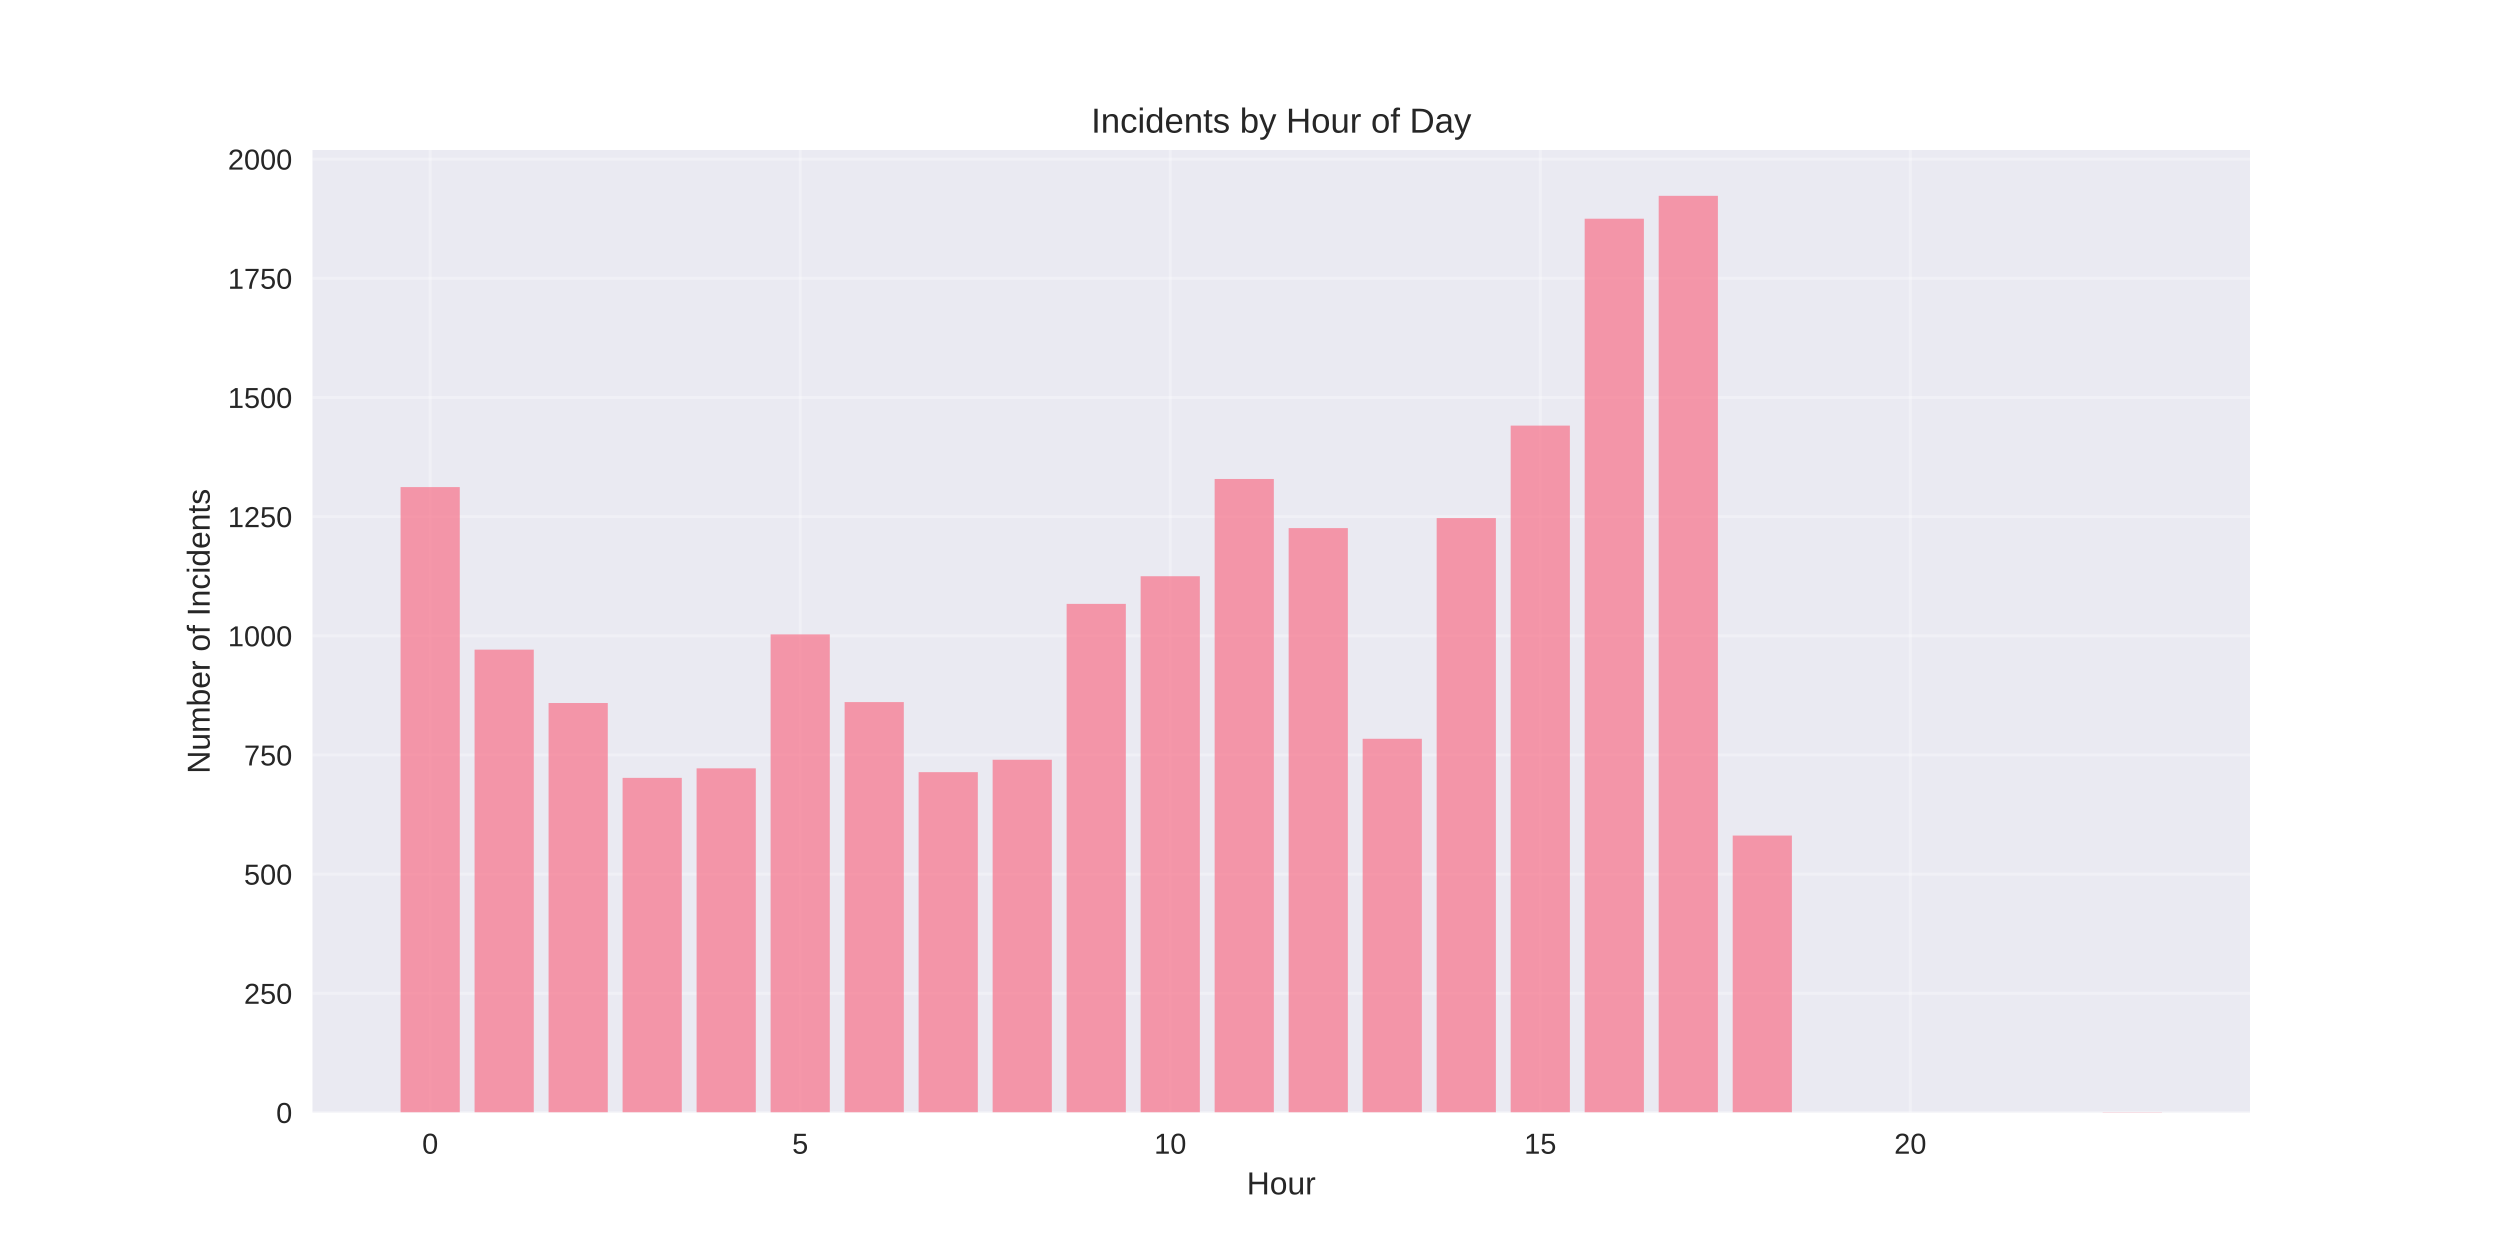
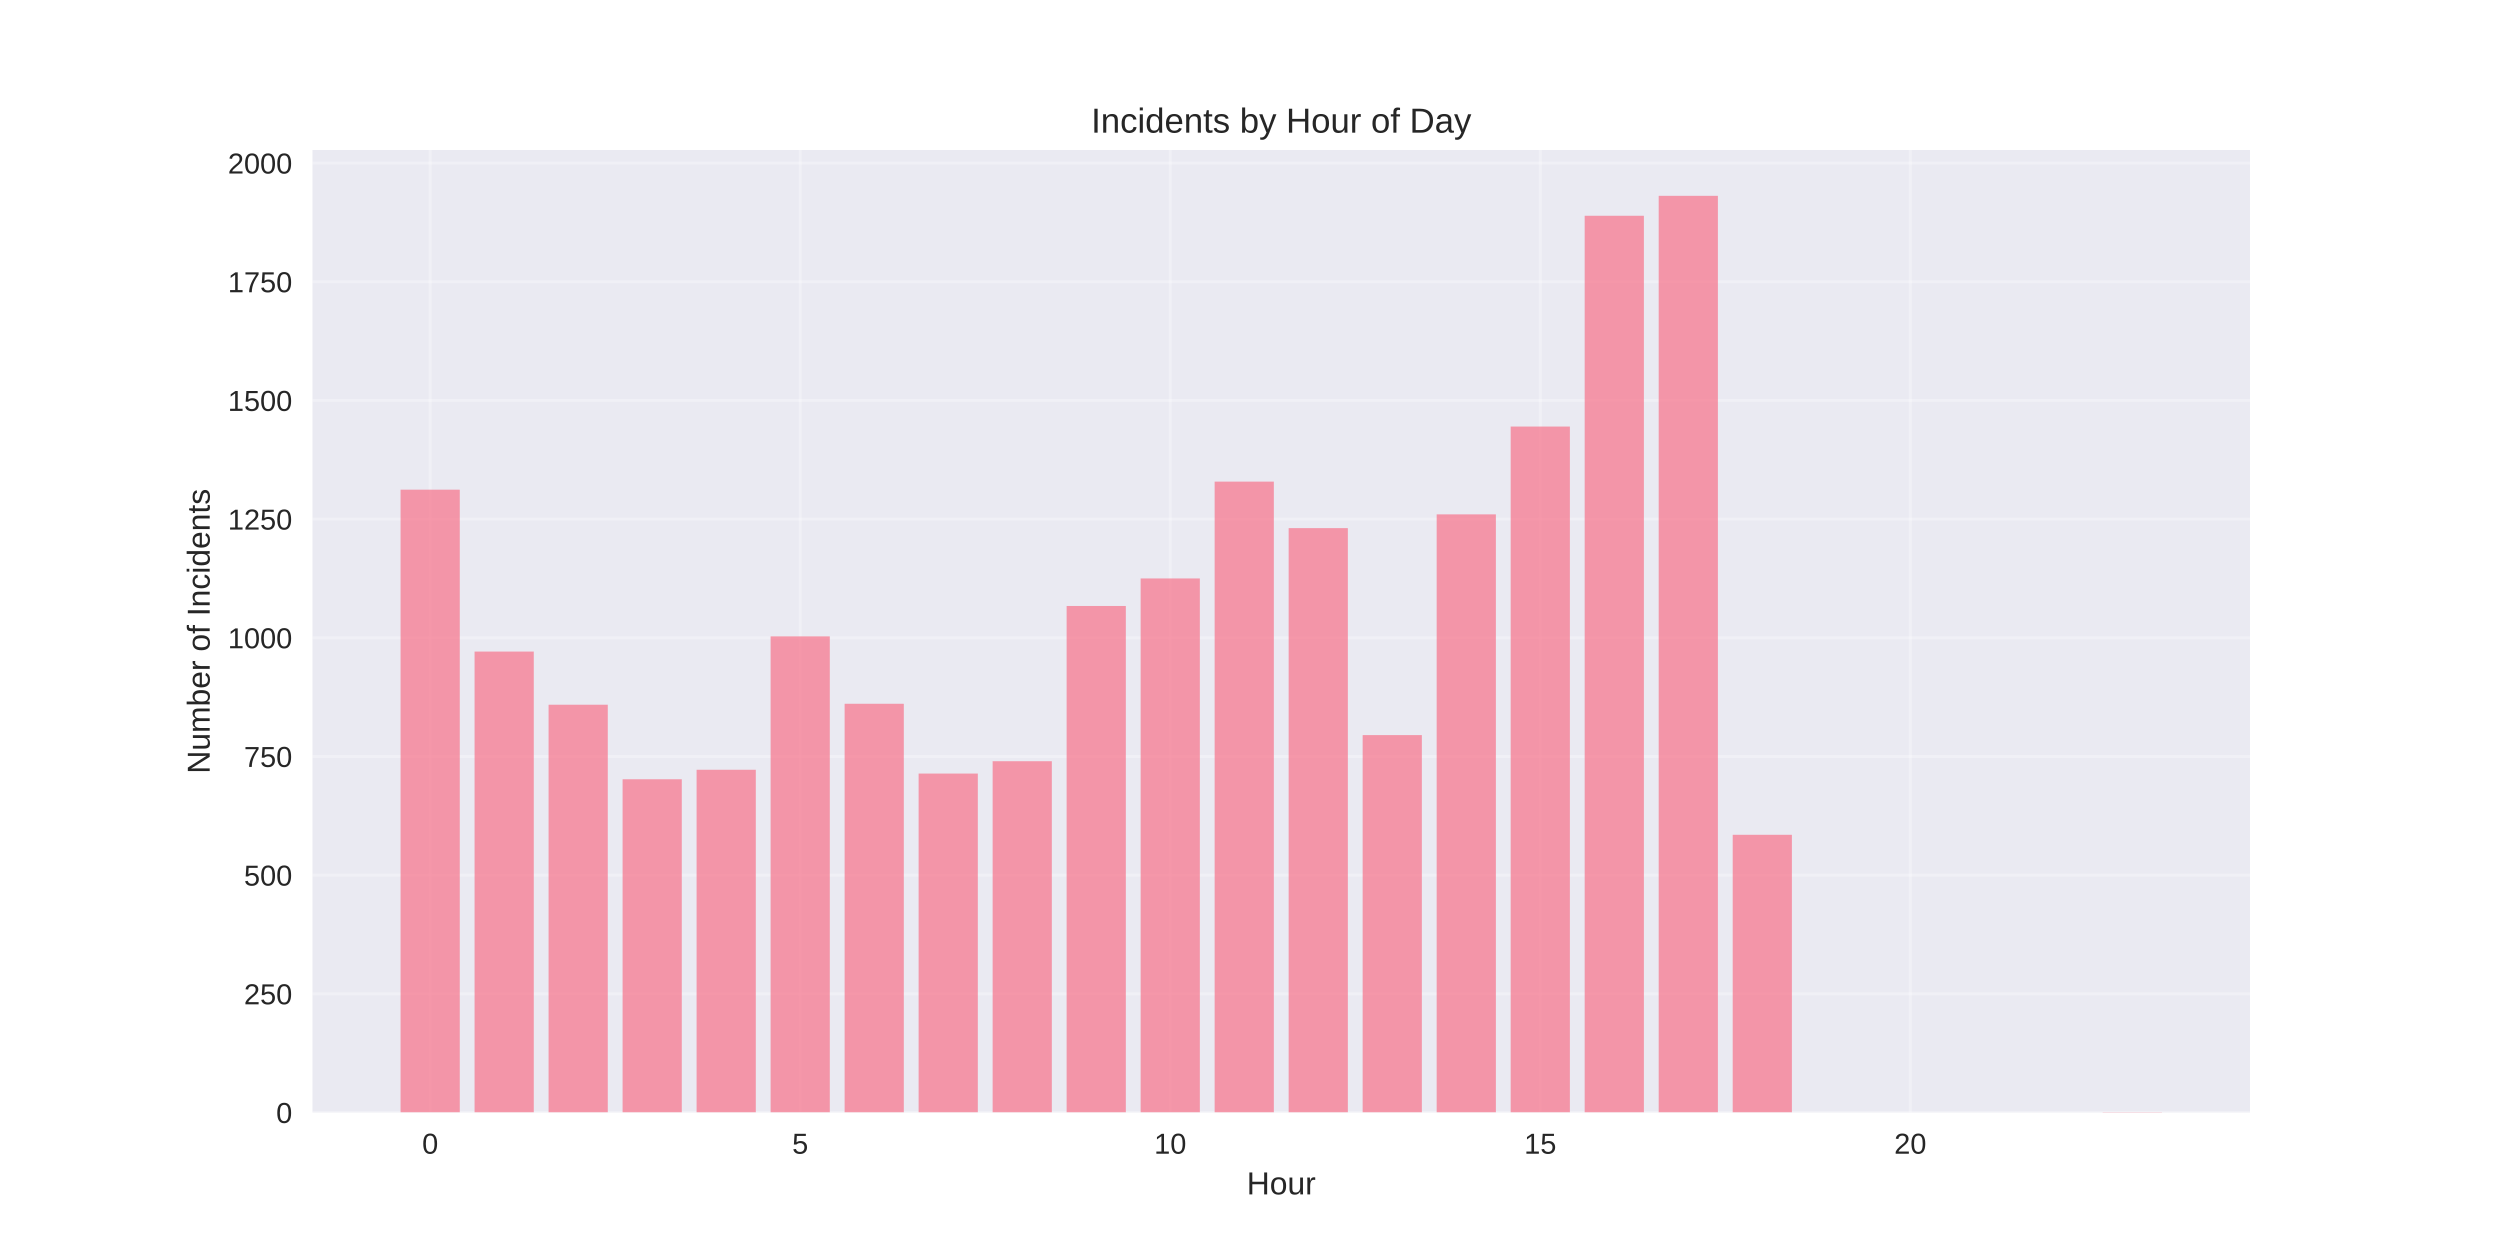
<svg xmlns="http://www.w3.org/2000/svg" width="864pt" height="432pt" viewBox="0 0 864 432" version="1.1">
  <defs>
    <style type="text/css">*{stroke-linejoin: round; stroke-linecap: butt}</style>
  </defs>
  <g id="figure_1">
    <g id="patch_1">
      <path d="M 0 432  L 864 432  L 864 0  L 0 0  z " style="fill: #ffffff" />
    </g>
    <g id="axes_1">
      <g id="patch_2">
        <path d="M 108 384.48  L 777.6 384.48  L 777.6 51.84  L 108 51.84  z " style="fill: #eaeaf2" />
      </g>
      <g id="matplotlib.axis_1">
        <g id="xtick_1">
          <g id="line2d_1">
-             <path d="M 148.667 384.48  L 148.667 51.84  " clip-path="url(#p98aa98f28c)" style="fill: none; stroke: #ffffff; stroke-opacity: 0.3; stroke-linecap: round" />
+             <path d="M 148.667 384.48  L 148.667 51.84  " clip-path="url(#p69d108a6c9)" style="fill: none; stroke: #ffffff; stroke-opacity: 0.3; stroke-linecap: round" />
          </g>
          <g id="line2d_2" />
          <g id="text_1">
            <text style="fill: #262626; font: 10px 'Arial', 'Liberation Sans', 'DejaVu Sans', 'Bitstream Vera Sans', sans-serif; text-anchor: middle" x="148.667" y="398.727" transform="rotate(-0 148.6671 398.7269)">0</text>
          </g>
        </g>
        <g id="xtick_2">
          <g id="line2d_3">
-             <path d="M 276.551 384.48  L 276.551 51.84  " clip-path="url(#p98aa98f28c)" style="fill: none; stroke: #ffffff; stroke-opacity: 0.3; stroke-linecap: round" />
+             <path d="M 276.551 384.48  L 276.551 51.84  " clip-path="url(#p69d108a6c9)" style="fill: none; stroke: #ffffff; stroke-opacity: 0.3; stroke-linecap: round" />
          </g>
          <g id="line2d_4" />
          <g id="text_2">
            <text style="fill: #262626; font: 10px 'Arial', 'Liberation Sans', 'DejaVu Sans', 'Bitstream Vera Sans', sans-serif; text-anchor: middle" x="276.551" y="398.727" transform="rotate(-0 276.551 398.7269)">5</text>
          </g>
        </g>
        <g id="xtick_3">
          <g id="line2d_5">
-             <path d="M 404.435 384.48  L 404.435 51.84  " clip-path="url(#p98aa98f28c)" style="fill: none; stroke: #ffffff; stroke-opacity: 0.3; stroke-linecap: round" />
+             <path d="M 404.435 384.48  L 404.435 51.84  " clip-path="url(#p69d108a6c9)" style="fill: none; stroke: #ffffff; stroke-opacity: 0.3; stroke-linecap: round" />
          </g>
          <g id="line2d_6" />
          <g id="text_3">
            <text style="fill: #262626; font: 10px 'Arial', 'Liberation Sans', 'DejaVu Sans', 'Bitstream Vera Sans', sans-serif; text-anchor: middle" x="404.435" y="398.727" transform="rotate(-0 404.4348 398.7269)">10</text>
          </g>
        </g>
        <g id="xtick_4">
          <g id="line2d_7">
-             <path d="M 532.319 384.48  L 532.319 51.84  " clip-path="url(#p98aa98f28c)" style="fill: none; stroke: #ffffff; stroke-opacity: 0.3; stroke-linecap: round" />
+             <path d="M 532.319 384.48  L 532.319 51.84  " clip-path="url(#p69d108a6c9)" style="fill: none; stroke: #ffffff; stroke-opacity: 0.3; stroke-linecap: round" />
          </g>
          <g id="line2d_8" />
          <g id="text_4">
            <text style="fill: #262626; font: 10px 'Arial', 'Liberation Sans', 'DejaVu Sans', 'Bitstream Vera Sans', sans-serif; text-anchor: middle" x="532.319" y="398.727" transform="rotate(-0 532.3187 398.7269)">15</text>
          </g>
        </g>
        <g id="xtick_5">
          <g id="line2d_9">
-             <path d="M 660.203 384.48  L 660.203 51.84  " clip-path="url(#p98aa98f28c)" style="fill: none; stroke: #ffffff; stroke-opacity: 0.3; stroke-linecap: round" />
+             <path d="M 660.203 384.48  L 660.203 51.84  " clip-path="url(#p69d108a6c9)" style="fill: none; stroke: #ffffff; stroke-opacity: 0.3; stroke-linecap: round" />
          </g>
          <g id="line2d_10" />
          <g id="text_5">
            <text style="fill: #262626; font: 10px 'Arial', 'Liberation Sans', 'DejaVu Sans', 'Bitstream Vera Sans', sans-serif; text-anchor: middle" x="660.203" y="398.727" transform="rotate(-0 660.2026 398.7269)">20</text>
          </g>
        </g>
        <g id="text_6">
          <text style="fill: #262626; font: 11px 'Arial', 'Liberation Sans', 'DejaVu Sans', 'Bitstream Vera Sans', sans-serif; text-anchor: middle" x="442.8" y="412.773" transform="rotate(-0 442.8 412.7734)">Hour</text>
        </g>
      </g>
      <g id="matplotlib.axis_2">
        <g id="ytick_1">
          <g id="line2d_11">
-             <path d="M 108 384.48  L 777.6 384.48  " clip-path="url(#p98aa98f28c)" style="fill: none; stroke: #ffffff; stroke-opacity: 0.3; stroke-linecap: round" />
+             <path d="M 108 384.48  L 777.6 384.48  " clip-path="url(#p69d108a6c9)" style="fill: none; stroke: #ffffff; stroke-opacity: 0.3; stroke-linecap: round" />
          </g>
          <g id="line2d_12" />
          <g id="text_7">
            <text style="fill: #262626; font: 10px 'Arial', 'Liberation Sans', 'DejaVu Sans', 'Bitstream Vera Sans', sans-serif; text-anchor: end" x="101" y="388.103" transform="rotate(-0 101 388.1034)">0</text>
          </g>
        </g>
        <g id="ytick_2">
          <g id="line2d_13">
-             <path d="M 108 343.294  L 777.6 343.294  " clip-path="url(#p98aa98f28c)" style="fill: none; stroke: #ffffff; stroke-opacity: 0.3; stroke-linecap: round" />
+             <path d="M 108 343.465  L 777.6 343.465  " clip-path="url(#p69d108a6c9)" style="fill: none; stroke: #ffffff; stroke-opacity: 0.3; stroke-linecap: round" />
          </g>
          <g id="line2d_14" />
          <g id="text_8">
-             <text style="fill: #262626; font: 10px 'Arial', 'Liberation Sans', 'DejaVu Sans', 'Bitstream Vera Sans', sans-serif; text-anchor: end" x="101" y="346.918" transform="rotate(-0 101 346.9178)">250</text>
+             <text style="fill: #262626; font: 10px 'Arial', 'Liberation Sans', 'DejaVu Sans', 'Bitstream Vera Sans', sans-serif; text-anchor: end" x="101" y="347.088" transform="rotate(-0 101 347.0884)">250</text>
          </g>
        </g>
        <g id="ytick_3">
          <g id="line2d_15">
-             <path d="M 108 302.109  L 777.6 302.109  " clip-path="url(#p98aa98f28c)" style="fill: none; stroke: #ffffff; stroke-opacity: 0.3; stroke-linecap: round" />
+             <path d="M 108 302.45  L 777.6 302.45  " clip-path="url(#p69d108a6c9)" style="fill: none; stroke: #ffffff; stroke-opacity: 0.3; stroke-linecap: round" />
          </g>
          <g id="line2d_16" />
          <g id="text_9">
-             <text style="fill: #262626; font: 10px 'Arial', 'Liberation Sans', 'DejaVu Sans', 'Bitstream Vera Sans', sans-serif; text-anchor: end" x="101" y="305.732" transform="rotate(-0 101 305.7321)">500</text>
+             <text style="fill: #262626; font: 10px 'Arial', 'Liberation Sans', 'DejaVu Sans', 'Bitstream Vera Sans', sans-serif; text-anchor: end" x="101" y="306.073" transform="rotate(-0 101 306.0734)">500</text>
          </g>
        </g>
        <g id="ytick_4">
          <g id="line2d_17">
-             <path d="M 108 260.923  L 777.6 260.923  " clip-path="url(#p98aa98f28c)" style="fill: none; stroke: #ffffff; stroke-opacity: 0.3; stroke-linecap: round" />
+             <path d="M 108 261.435  L 777.6 261.435  " clip-path="url(#p69d108a6c9)" style="fill: none; stroke: #ffffff; stroke-opacity: 0.3; stroke-linecap: round" />
          </g>
          <g id="line2d_18" />
          <g id="text_10">
-             <text style="fill: #262626; font: 10px 'Arial', 'Liberation Sans', 'DejaVu Sans', 'Bitstream Vera Sans', sans-serif; text-anchor: end" x="101" y="264.546" transform="rotate(-0 101 264.5465)">750</text>
+             <text style="fill: #262626; font: 10px 'Arial', 'Liberation Sans', 'DejaVu Sans', 'Bitstream Vera Sans', sans-serif; text-anchor: end" x="101" y="265.058" transform="rotate(-0 101 265.0584)">750</text>
          </g>
        </g>
        <g id="ytick_5">
          <g id="line2d_19">
-             <path d="M 108 219.737  L 777.6 219.737  " clip-path="url(#p98aa98f28c)" style="fill: none; stroke: #ffffff; stroke-opacity: 0.3; stroke-linecap: round" />
+             <path d="M 108 220.42  L 777.6 220.42  " clip-path="url(#p69d108a6c9)" style="fill: none; stroke: #ffffff; stroke-opacity: 0.3; stroke-linecap: round" />
          </g>
          <g id="line2d_20" />
          <g id="text_11">
-             <text style="fill: #262626; font: 10px 'Arial', 'Liberation Sans', 'DejaVu Sans', 'Bitstream Vera Sans', sans-serif; text-anchor: end" x="101" y="223.361" transform="rotate(-0 101 223.3608)">1000</text>
+             <text style="fill: #262626; font: 10px 'Arial', 'Liberation Sans', 'DejaVu Sans', 'Bitstream Vera Sans', sans-serif; text-anchor: end" x="101" y="224.043" transform="rotate(-0 101 224.0434)">1000</text>
          </g>
        </g>
        <g id="ytick_6">
          <g id="line2d_21">
-             <path d="M 108 178.552  L 777.6 178.552  " clip-path="url(#p98aa98f28c)" style="fill: none; stroke: #ffffff; stroke-opacity: 0.3; stroke-linecap: round" />
+             <path d="M 108 179.405  L 777.6 179.405  " clip-path="url(#p69d108a6c9)" style="fill: none; stroke: #ffffff; stroke-opacity: 0.3; stroke-linecap: round" />
          </g>
          <g id="line2d_22" />
          <g id="text_12">
-             <text style="fill: #262626; font: 10px 'Arial', 'Liberation Sans', 'DejaVu Sans', 'Bitstream Vera Sans', sans-serif; text-anchor: end" x="101" y="182.175" transform="rotate(-0 101 182.1752)">1250</text>
+             <text style="fill: #262626; font: 10px 'Arial', 'Liberation Sans', 'DejaVu Sans', 'Bitstream Vera Sans', sans-serif; text-anchor: end" x="101" y="183.028" transform="rotate(-0 101 183.0283)">1250</text>
          </g>
        </g>
        <g id="ytick_7">
          <g id="line2d_23">
-             <path d="M 108 137.366  L 777.6 137.366  " clip-path="url(#p98aa98f28c)" style="fill: none; stroke: #ffffff; stroke-opacity: 0.3; stroke-linecap: round" />
+             <path d="M 108 138.39  L 777.6 138.39  " clip-path="url(#p69d108a6c9)" style="fill: none; stroke: #ffffff; stroke-opacity: 0.3; stroke-linecap: round" />
          </g>
          <g id="line2d_24" />
          <g id="text_13">
-             <text style="fill: #262626; font: 10px 'Arial', 'Liberation Sans', 'DejaVu Sans', 'Bitstream Vera Sans', sans-serif; text-anchor: end" x="101" y="140.99" transform="rotate(-0 101 140.9896)">1500</text>
+             <text style="fill: #262626; font: 10px 'Arial', 'Liberation Sans', 'DejaVu Sans', 'Bitstream Vera Sans', sans-serif; text-anchor: end" x="101" y="142.013" transform="rotate(-0 101 142.0133)">1500</text>
          </g>
        </g>
        <g id="ytick_8">
          <g id="line2d_25">
-             <path d="M 108 96.18  L 777.6 96.18  " clip-path="url(#p98aa98f28c)" style="fill: none; stroke: #ffffff; stroke-opacity: 0.3; stroke-linecap: round" />
+             <path d="M 108 97.375  L 777.6 97.375  " clip-path="url(#p69d108a6c9)" style="fill: none; stroke: #ffffff; stroke-opacity: 0.3; stroke-linecap: round" />
          </g>
          <g id="line2d_26" />
          <g id="text_14">
-             <text style="fill: #262626; font: 10px 'Arial', 'Liberation Sans', 'DejaVu Sans', 'Bitstream Vera Sans', sans-serif; text-anchor: end" x="101" y="99.804" transform="rotate(-0 101 99.80391)">1750</text>
+             <text style="fill: #262626; font: 10px 'Arial', 'Liberation Sans', 'DejaVu Sans', 'Bitstream Vera Sans', sans-serif; text-anchor: end" x="101" y="100.998" transform="rotate(-0 101 100.9983)">1750</text>
          </g>
        </g>
        <g id="ytick_9">
          <g id="line2d_27">
-             <path d="M 108 54.995  L 777.6 54.995  " clip-path="url(#p98aa98f28c)" style="fill: none; stroke: #ffffff; stroke-opacity: 0.3; stroke-linecap: round" />
+             <path d="M 108 56.36  L 777.6 56.36  " clip-path="url(#p69d108a6c9)" style="fill: none; stroke: #ffffff; stroke-opacity: 0.3; stroke-linecap: round" />
          </g>
          <g id="line2d_28" />
          <g id="text_15">
-             <text style="fill: #262626; font: 10px 'Arial', 'Liberation Sans', 'DejaVu Sans', 'Bitstream Vera Sans', sans-serif; text-anchor: end" x="101" y="58.618" transform="rotate(-0 101 58.61826)">2000</text>
+             <text style="fill: #262626; font: 10px 'Arial', 'Liberation Sans', 'DejaVu Sans', 'Bitstream Vera Sans', sans-serif; text-anchor: end" x="101" y="59.983" transform="rotate(-0 101 59.98329)">2000</text>
          </g>
        </g>
        <g id="text_16">
          <text style="fill: #262626; font: 11px 'Arial', 'Liberation Sans', 'DejaVu Sans', 'Bitstream Vera Sans', sans-serif; text-anchor: middle" x="72.474" y="218.16" transform="rotate(-90 72.47375 218.16)">Number of Incidents</text>
        </g>
      </g>
      <g id="patch_3">
-         <path d="M 138.436 384.48  L 158.898 384.48  L 158.898 168.338  L 138.436 168.338  z " clip-path="url(#p98aa98f28c)" style="fill: #f77189; opacity: 0.7" />
+         <path d="M 138.436 384.48  L 158.898 384.48  L 158.898 169.233  L 138.436 169.233  z " clip-path="url(#p69d108a6c9)" style="fill: #f77189; opacity: 0.7" />
      </g>
      <g id="patch_4">
-         <path d="M 164.013 384.48  L 184.475 384.48  L 184.475 224.515  L 164.013 224.515  z " clip-path="url(#p98aa98f28c)" style="fill: #f77189; opacity: 0.7" />
+         <path d="M 164.013 384.48  L 184.475 384.48  L 184.475 225.178  L 164.013 225.178  z " clip-path="url(#p69d108a6c9)" style="fill: #f77189; opacity: 0.7" />
      </g>
      <g id="patch_5">
-         <path d="M 189.59 384.48  L 210.051 384.48  L 210.051 242.966  L 189.59 242.966  z " clip-path="url(#p98aa98f28c)" style="fill: #f77189; opacity: 0.7" />
+         <path d="M 189.59 384.48  L 210.051 384.48  L 210.051 243.552  L 189.59 243.552  z " clip-path="url(#p69d108a6c9)" style="fill: #f77189; opacity: 0.7" />
      </g>
      <g id="patch_6">
-         <path d="M 215.167 384.48  L 235.628 384.48  L 235.628 268.831  L 215.167 268.831  z " clip-path="url(#p98aa98f28c)" style="fill: #f77189; opacity: 0.7" />
+         <path d="M 215.167 384.48  L 235.628 384.48  L 235.628 269.31  L 215.167 269.31  z " clip-path="url(#p69d108a6c9)" style="fill: #f77189; opacity: 0.7" />
      </g>
      <g id="patch_7">
-         <path d="M 240.743 384.48  L 261.205 384.48  L 261.205 265.536  L 240.743 265.536  z " clip-path="url(#p98aa98f28c)" style="fill: #f77189; opacity: 0.7" />
+         <path d="M 240.743 384.48  L 261.205 384.48  L 261.205 266.029  L 240.743 266.029  z " clip-path="url(#p69d108a6c9)" style="fill: #f77189; opacity: 0.7" />
      </g>
      <g id="patch_8">
-         <path d="M 266.32 384.48  L 286.782 384.48  L 286.782 219.243  L 266.32 219.243  z " clip-path="url(#p98aa98f28c)" style="fill: #f77189; opacity: 0.7" />
+         <path d="M 266.32 384.48  L 286.782 384.48  L 286.782 219.928  L 266.32 219.928  z " clip-path="url(#p69d108a6c9)" style="fill: #f77189; opacity: 0.7" />
      </g>
      <g id="patch_9">
-         <path d="M 291.897 384.48  L 312.358 384.48  L 312.358 242.637  L 291.897 242.637  z " clip-path="url(#p98aa98f28c)" style="fill: #f77189; opacity: 0.7" />
+         <path d="M 291.897 384.48  L 312.358 384.48  L 312.358 243.224  L 291.897 243.224  z " clip-path="url(#p69d108a6c9)" style="fill: #f77189; opacity: 0.7" />
      </g>
      <g id="patch_10">
-         <path d="M 317.474 384.48  L 337.935 384.48  L 337.935 266.854  L 317.474 266.854  z " clip-path="url(#p98aa98f28c)" style="fill: #f77189; opacity: 0.7" />
+         <path d="M 317.474 384.48  L 337.935 384.48  L 337.935 267.341  L 317.474 267.341  z " clip-path="url(#p69d108a6c9)" style="fill: #f77189; opacity: 0.7" />
      </g>
      <g id="patch_11">
-         <path d="M 343.051 384.48  L 363.512 384.48  L 363.512 262.57  L 343.051 262.57  z " clip-path="url(#p98aa98f28c)" style="fill: #f77189; opacity: 0.7" />
+         <path d="M 343.051 384.48  L 363.512 384.48  L 363.512 263.076  L 343.051 263.076  z " clip-path="url(#p69d108a6c9)" style="fill: #f77189; opacity: 0.7" />
      </g>
      <g id="patch_12">
-         <path d="M 368.627 384.48  L 389.089 384.48  L 389.089 208.7  L 368.627 208.7  z " clip-path="url(#p98aa98f28c)" style="fill: #f77189; opacity: 0.7" />
+         <path d="M 368.627 384.48  L 389.089 384.48  L 389.089 209.428  L 368.627 209.428  z " clip-path="url(#p69d108a6c9)" style="fill: #f77189; opacity: 0.7" />
      </g>
      <g id="patch_13">
-         <path d="M 394.204 384.48  L 414.666 384.48  L 414.666 199.145  L 394.204 199.145  z " clip-path="url(#p98aa98f28c)" style="fill: #f77189; opacity: 0.7" />
+         <path d="M 394.204 384.48  L 414.666 384.48  L 414.666 199.912  L 394.204 199.912  z " clip-path="url(#p69d108a6c9)" style="fill: #f77189; opacity: 0.7" />
      </g>
      <g id="patch_14">
-         <path d="M 419.781 384.48  L 440.242 384.48  L 440.242 165.537  L 419.781 165.537  z " clip-path="url(#p98aa98f28c)" style="fill: #f77189; opacity: 0.7" />
+         <path d="M 419.781 384.48  L 440.242 384.48  L 440.242 166.444  L 419.781 166.444  z " clip-path="url(#p69d108a6c9)" style="fill: #f77189; opacity: 0.7" />
      </g>
      <g id="patch_15">
-         <path d="M 445.358 384.48  L 465.819 384.48  L 465.819 182.506  L 445.358 182.506  z " clip-path="url(#p98aa98f28c)" style="fill: #f77189; opacity: 0.7" />
+         <path d="M 445.358 384.48  L 465.819 384.48  L 465.819 182.522  L 445.358 182.522  z " clip-path="url(#p69d108a6c9)" style="fill: #f77189; opacity: 0.7" />
      </g>
      <g id="patch_16">
-         <path d="M 470.934 384.48  L 491.396 384.48  L 491.396 255.322  L 470.934 255.322  z " clip-path="url(#p98aa98f28c)" style="fill: #f77189; opacity: 0.7" />
+         <path d="M 470.934 384.48  L 491.396 384.48  L 491.396 254.052  L 470.934 254.052  z " clip-path="url(#p69d108a6c9)" style="fill: #f77189; opacity: 0.7" />
      </g>
      <g id="patch_17">
-         <path d="M 496.511 384.48  L 516.973 384.48  L 516.973 179.046  L 496.511 179.046  z " clip-path="url(#p98aa98f28c)" style="fill: #f77189; opacity: 0.7" />
+         <path d="M 496.511 384.48  L 516.973 384.48  L 516.973 177.764  L 496.511 177.764  z " clip-path="url(#p69d108a6c9)" style="fill: #f77189; opacity: 0.7" />
      </g>
      <g id="patch_18">
-         <path d="M 522.088 384.48  L 542.549 384.48  L 542.549 147.086  L 522.088 147.086  z " clip-path="url(#p98aa98f28c)" style="fill: #f77189; opacity: 0.7" />
+         <path d="M 522.088 384.48  L 542.549 384.48  L 542.549 147.413  L 522.088 147.413  z " clip-path="url(#p69d108a6c9)" style="fill: #f77189; opacity: 0.7" />
      </g>
      <g id="patch_19">
-         <path d="M 547.665 384.48  L 568.126 384.48  L 568.126 75.588  L 547.665 75.588  z " clip-path="url(#p98aa98f28c)" style="fill: #f77189; opacity: 0.7" />
+         <path d="M 547.665 384.48  L 568.126 384.48  L 568.126 74.571  L 547.665 74.571  z " clip-path="url(#p69d108a6c9)" style="fill: #f77189; opacity: 0.7" />
      </g>
      <g id="patch_20">
-         <path d="M 573.242 384.48  L 593.703 384.48  L 593.703 67.68  L 573.242 67.68  z " clip-path="url(#p98aa98f28c)" style="fill: #f77189; opacity: 0.7" />
+         <path d="M 573.242 384.48  L 593.703 384.48  L 593.703 67.68  L 573.242 67.68  z " clip-path="url(#p69d108a6c9)" style="fill: #f77189; opacity: 0.7" />
      </g>
      <g id="patch_21">
-         <path d="M 598.818 384.48  L 619.28 384.48  L 619.28 288.765  L 598.818 288.765  z " clip-path="url(#p98aa98f28c)" style="fill: #f77189; opacity: 0.7" />
+         <path d="M 598.818 384.48  L 619.28 384.48  L 619.28 288.505  L 598.818 288.505  z " clip-path="url(#p69d108a6c9)" style="fill: #f77189; opacity: 0.7" />
      </g>
      <g id="patch_22">
-         <path d="M 726.702 384.48  L 747.164 384.48  L 747.164 384.315  L 726.702 384.315  z " clip-path="url(#p98aa98f28c)" style="fill: #f77189; opacity: 0.7" />
+         <path d="M 726.702 384.48  L 747.164 384.48  L 747.164 384.316  L 726.702 384.316  z " clip-path="url(#p69d108a6c9)" style="fill: #f77189; opacity: 0.7" />
      </g>
      <g id="patch_23">
        <path d="M 108 384.48  L 108 51.84  " style="fill: none" />
      </g>
      <g id="patch_24">
        <path d="M 777.6 384.48  L 777.6 51.84  " style="fill: none" />
      </g>
      <g id="patch_25">
        <path d="M 108 384.48  L 777.6 384.48  " style="fill: none" />
      </g>
      <g id="patch_26">
        <path d="M 108 51.84  L 777.6 51.84  " style="fill: none" />
      </g>
      <g id="text_17">
        <text style="fill: #262626; font: 12px 'Arial', 'Liberation Sans', 'DejaVu Sans', 'Bitstream Vera Sans', sans-serif; text-anchor: middle" x="442.8" y="45.84" transform="rotate(-0 442.8 45.84)">Incidents by Hour of Day</text>
      </g>
    </g>
  </g>
  <defs>
-     <clipPath id="p98aa98f28c">
+     <clipPath id="p69d108a6c9">
      <rect x="108" y="51.84" width="669.6" height="332.64" />
    </clipPath>
  </defs>
</svg>
